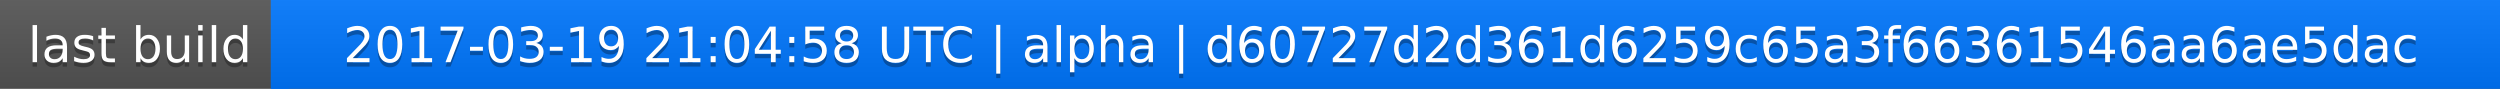
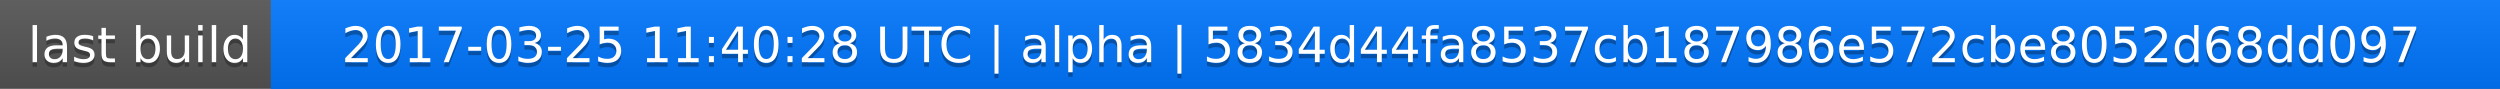
<svg xmlns="http://www.w3.org/2000/svg" width="563" height="20">
  <linearGradient id="a" x2="0" y2="100%">
    <stop offset="0" stop-color="#bbb" stop-opacity=".1" />
    <stop offset="1" stop-opacity=".1" />
  </linearGradient>
  <rect rx="0" width="563" height="20" fill="#555" />
  <rect rx="0" x="61" width="502" height="20" fill="#07f" />
  <path fill="#07f" d="M61 0h4v20h-4z" />
  <rect rx="0" width="563" height="20" fill="url(#a)" />
  <g fill="#fff" text-anchor="middle" font-family="DejaVu Sans,Verdana,Geneva,sans-serif" font-size="11">
    <text x="31.5" y="15" fill="#010101" fill-opacity=".3">last build</text>
    <text x="31.5" y="14">last build</text>
-     <text x="311" y="15" fill="#010101" fill-opacity=".3">2017-03-19 21:04:58 UTC | alpha | d60727d2d361d6259c65a3f66361546aa6ae5dac</text>
-     <text x="311" y="14">2017-03-19 21:04:58 UTC | alpha | d60727d2d361d6259c65a3f66361546aa6ae5dac</text>
+     <text x="311" y="15" fill="#010101" fill-opacity=".3">2017-03-25 11:40:28 UTC | alpha | 5834d44fa8537cb187986e572cbe8052d68dd097</text>
+     <text x="311" y="14">2017-03-25 11:40:28 UTC | alpha | 5834d44fa8537cb187986e572cbe8052d68dd097</text>
  </g>
</svg>
